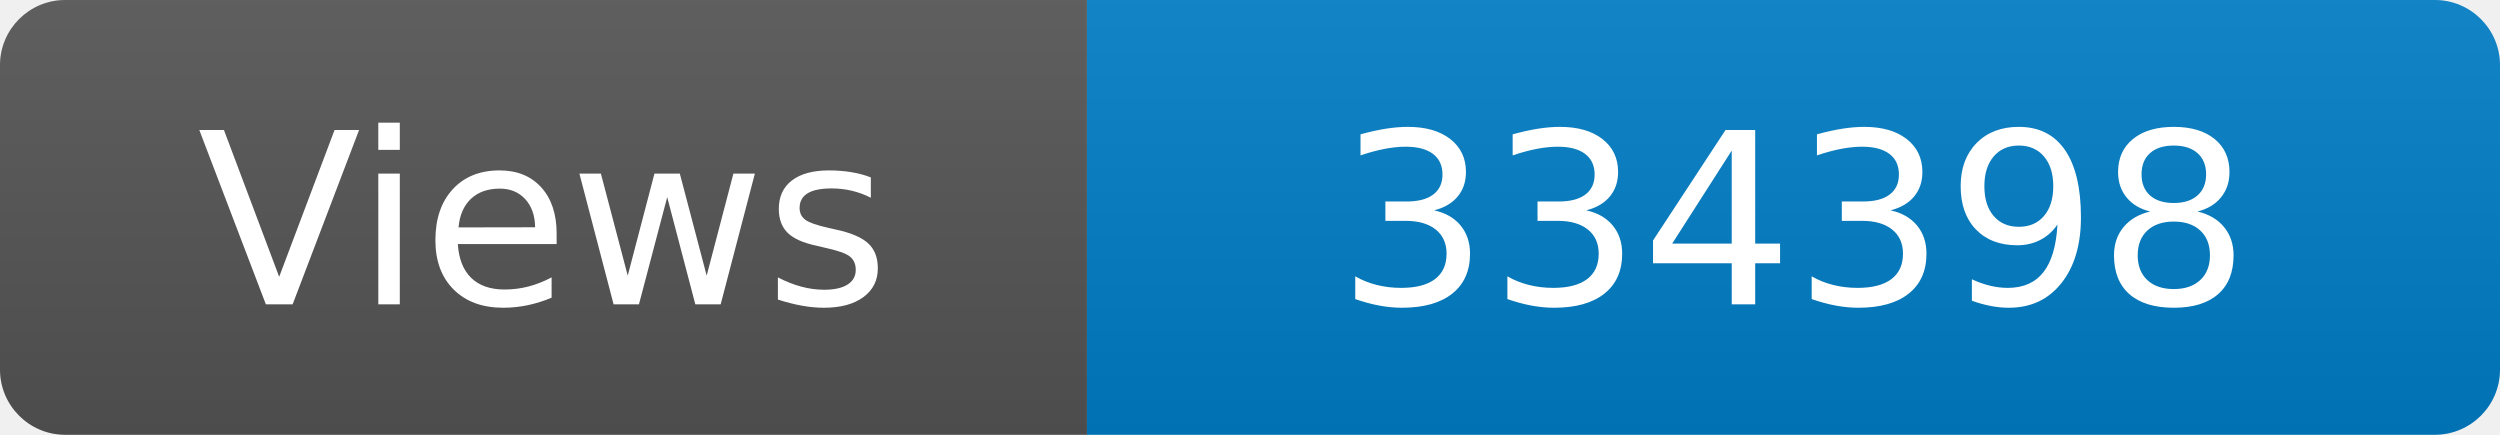
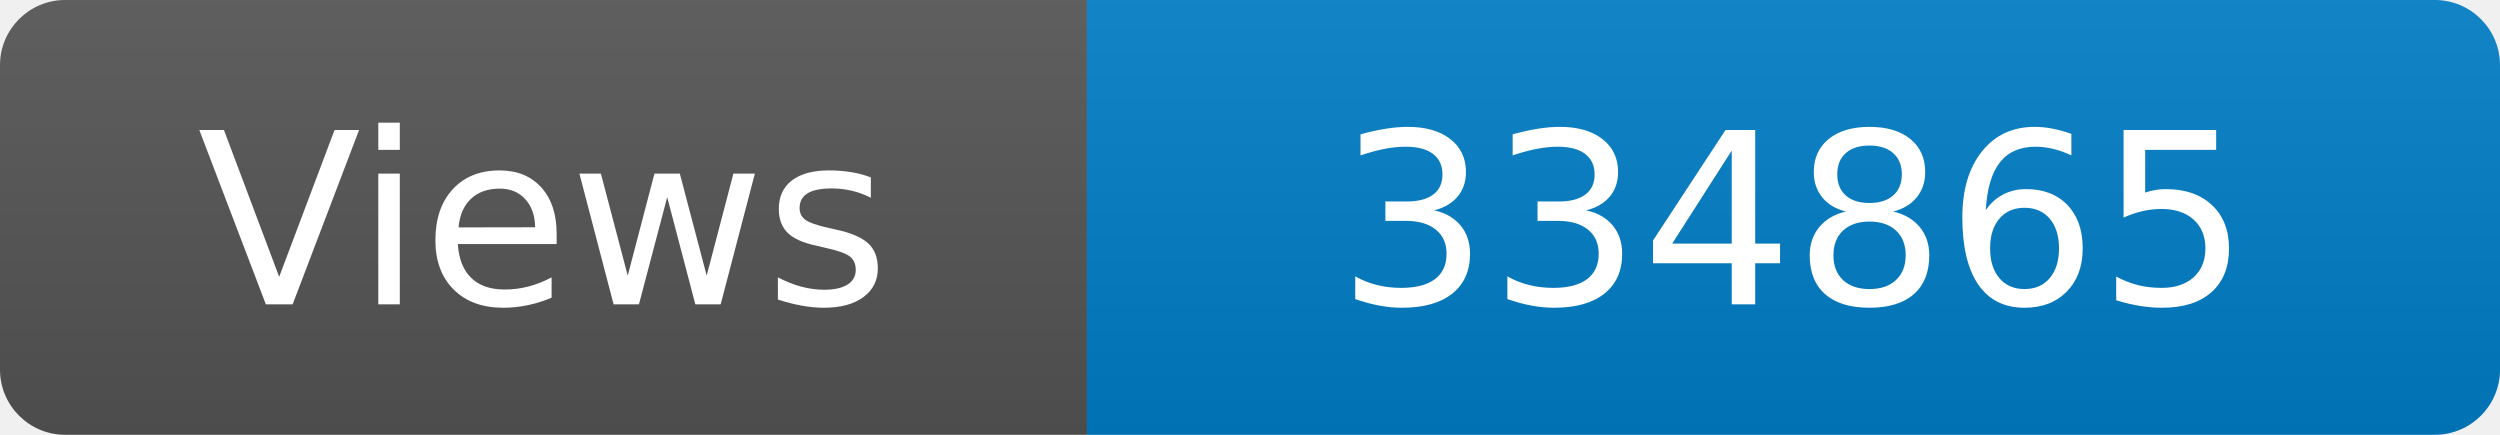
<svg xmlns="http://www.w3.org/2000/svg" width="115" height="20" role="img" aria-label="Maintained?: yes">
  <linearGradient id="s" x2="0" y2="100%">
    <stop offset="0" stop-color="#bbb" stop-opacity=".1" />
    <stop offset="1" stop-opacity=".1" />
  </linearGradient>
  <clipPath id="r">
    <rect width="115" height="20" rx="3" fill="#fff" />
  </clipPath>
  <g clip-path="url(#r)">
    <rect width="50" height="20" fill="#555" />
    <rect x="50" width="160" height="20" fill="#007ec6" />
    <rect width="115" height="20" fill="url(#s)" />
  </g>
  <g fill="#fff" text-anchor="middle" font-family="Verdana,Geneva,DejaVu Sans,sans-serif" font-size="110">
    <text x="250" y="140" transform="scale(.1)" fill="#fff">Views</text>
-     <text x="825" y="140" transform="scale(.1)" fill="#fff">334398</text>
+     <text x="825" y="140" transform="scale(.1)" fill="#fff">334865</text>
  </g>
</svg>
